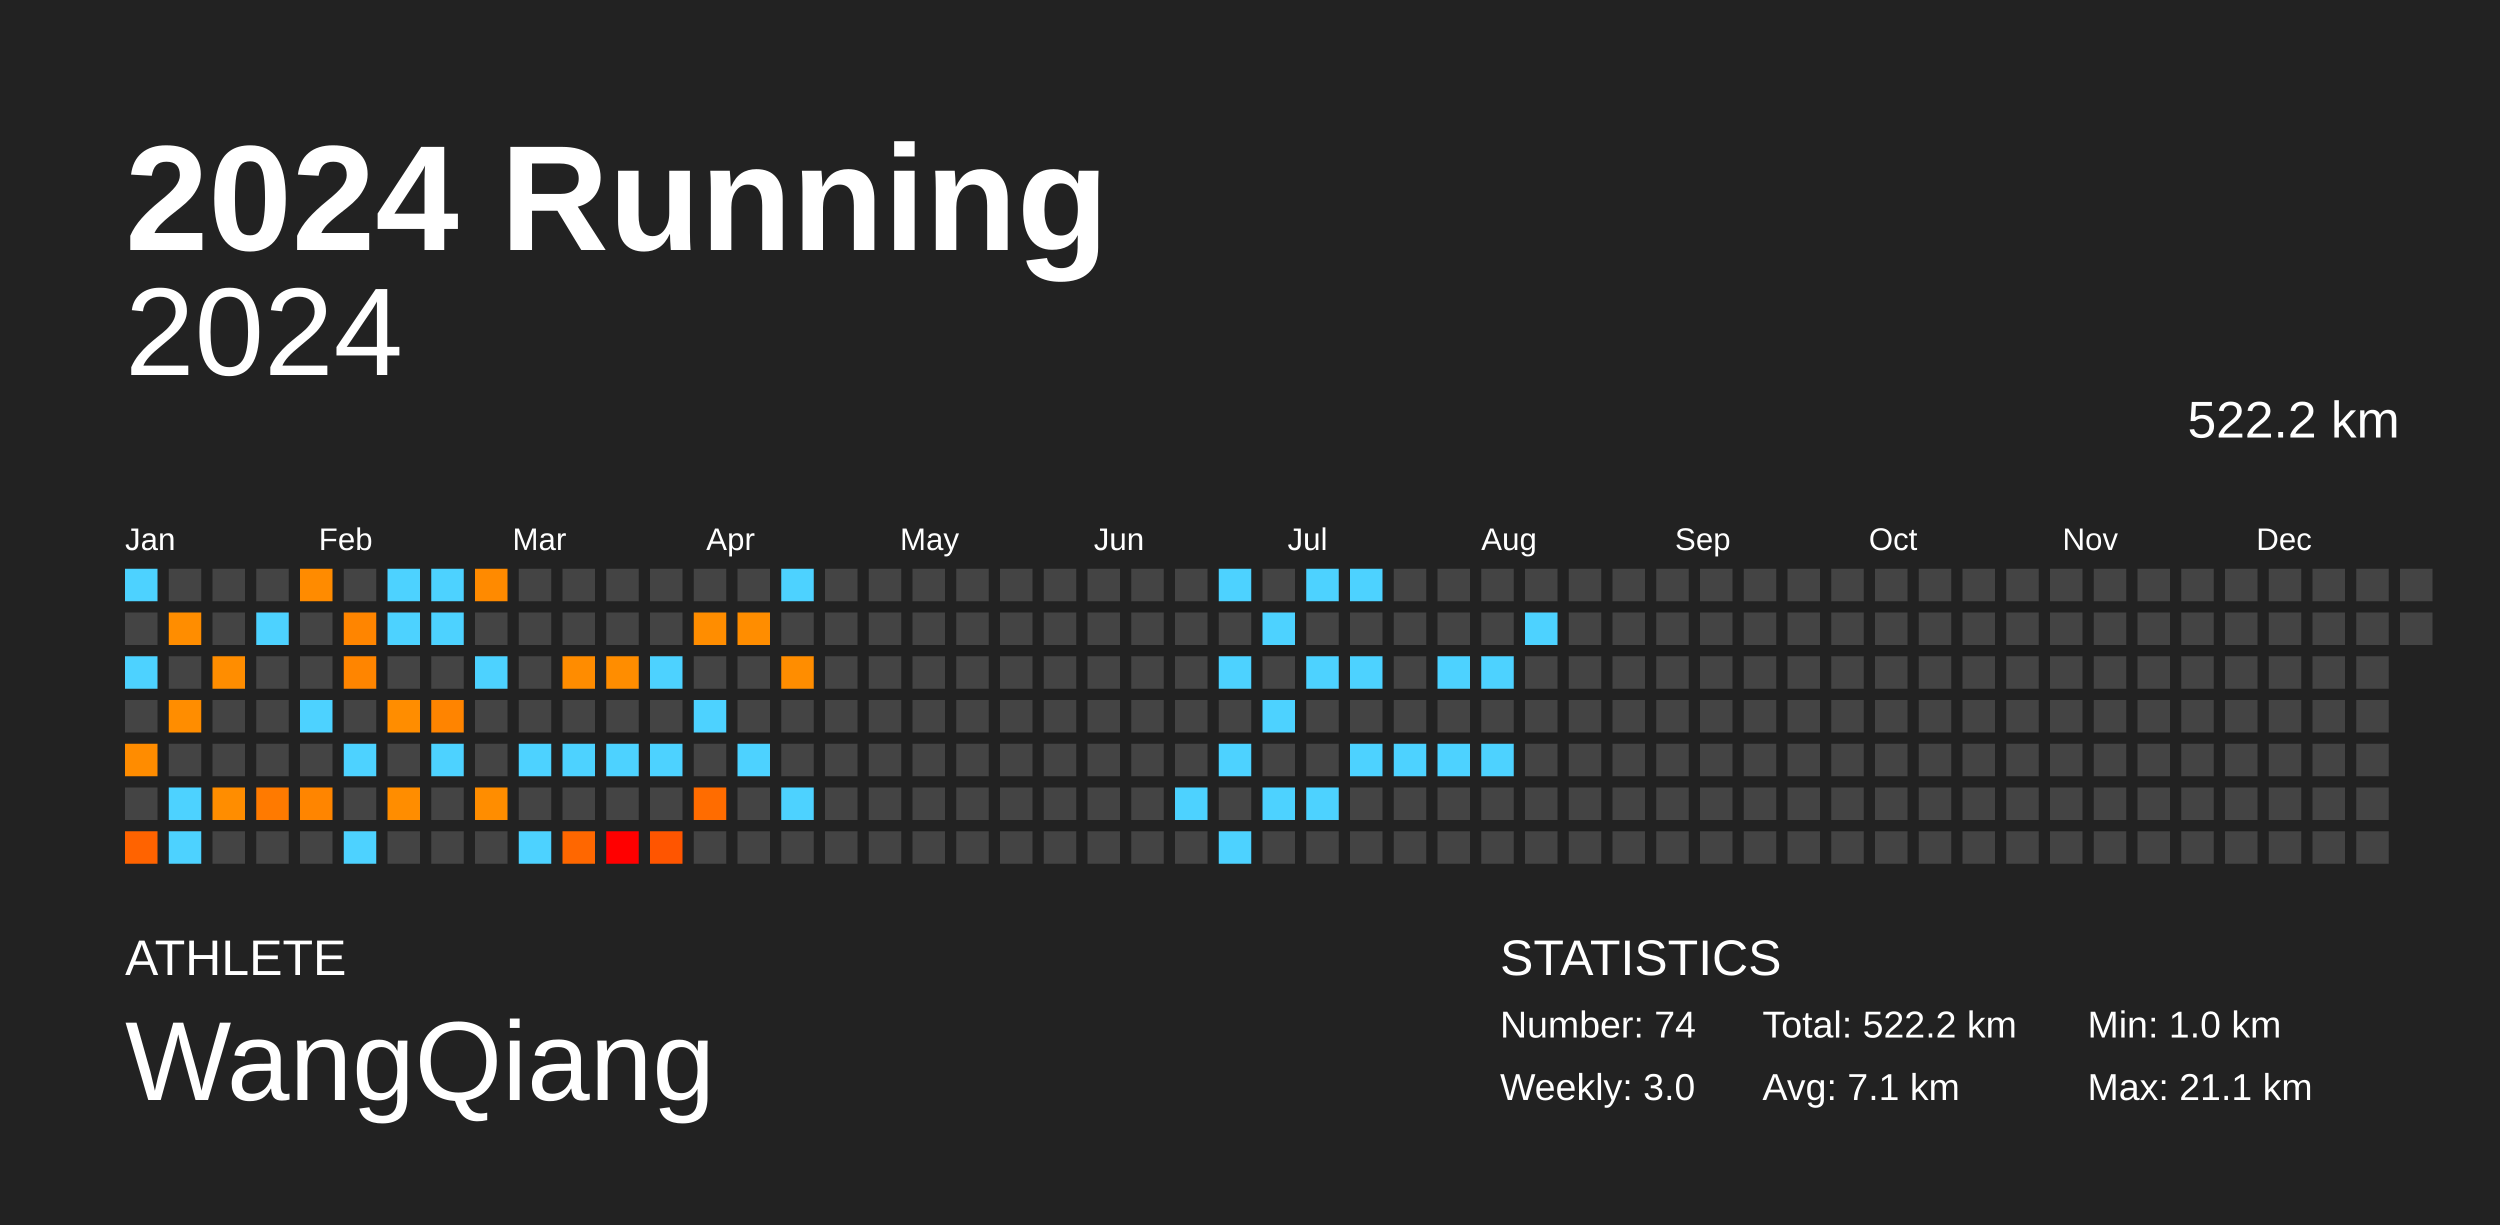
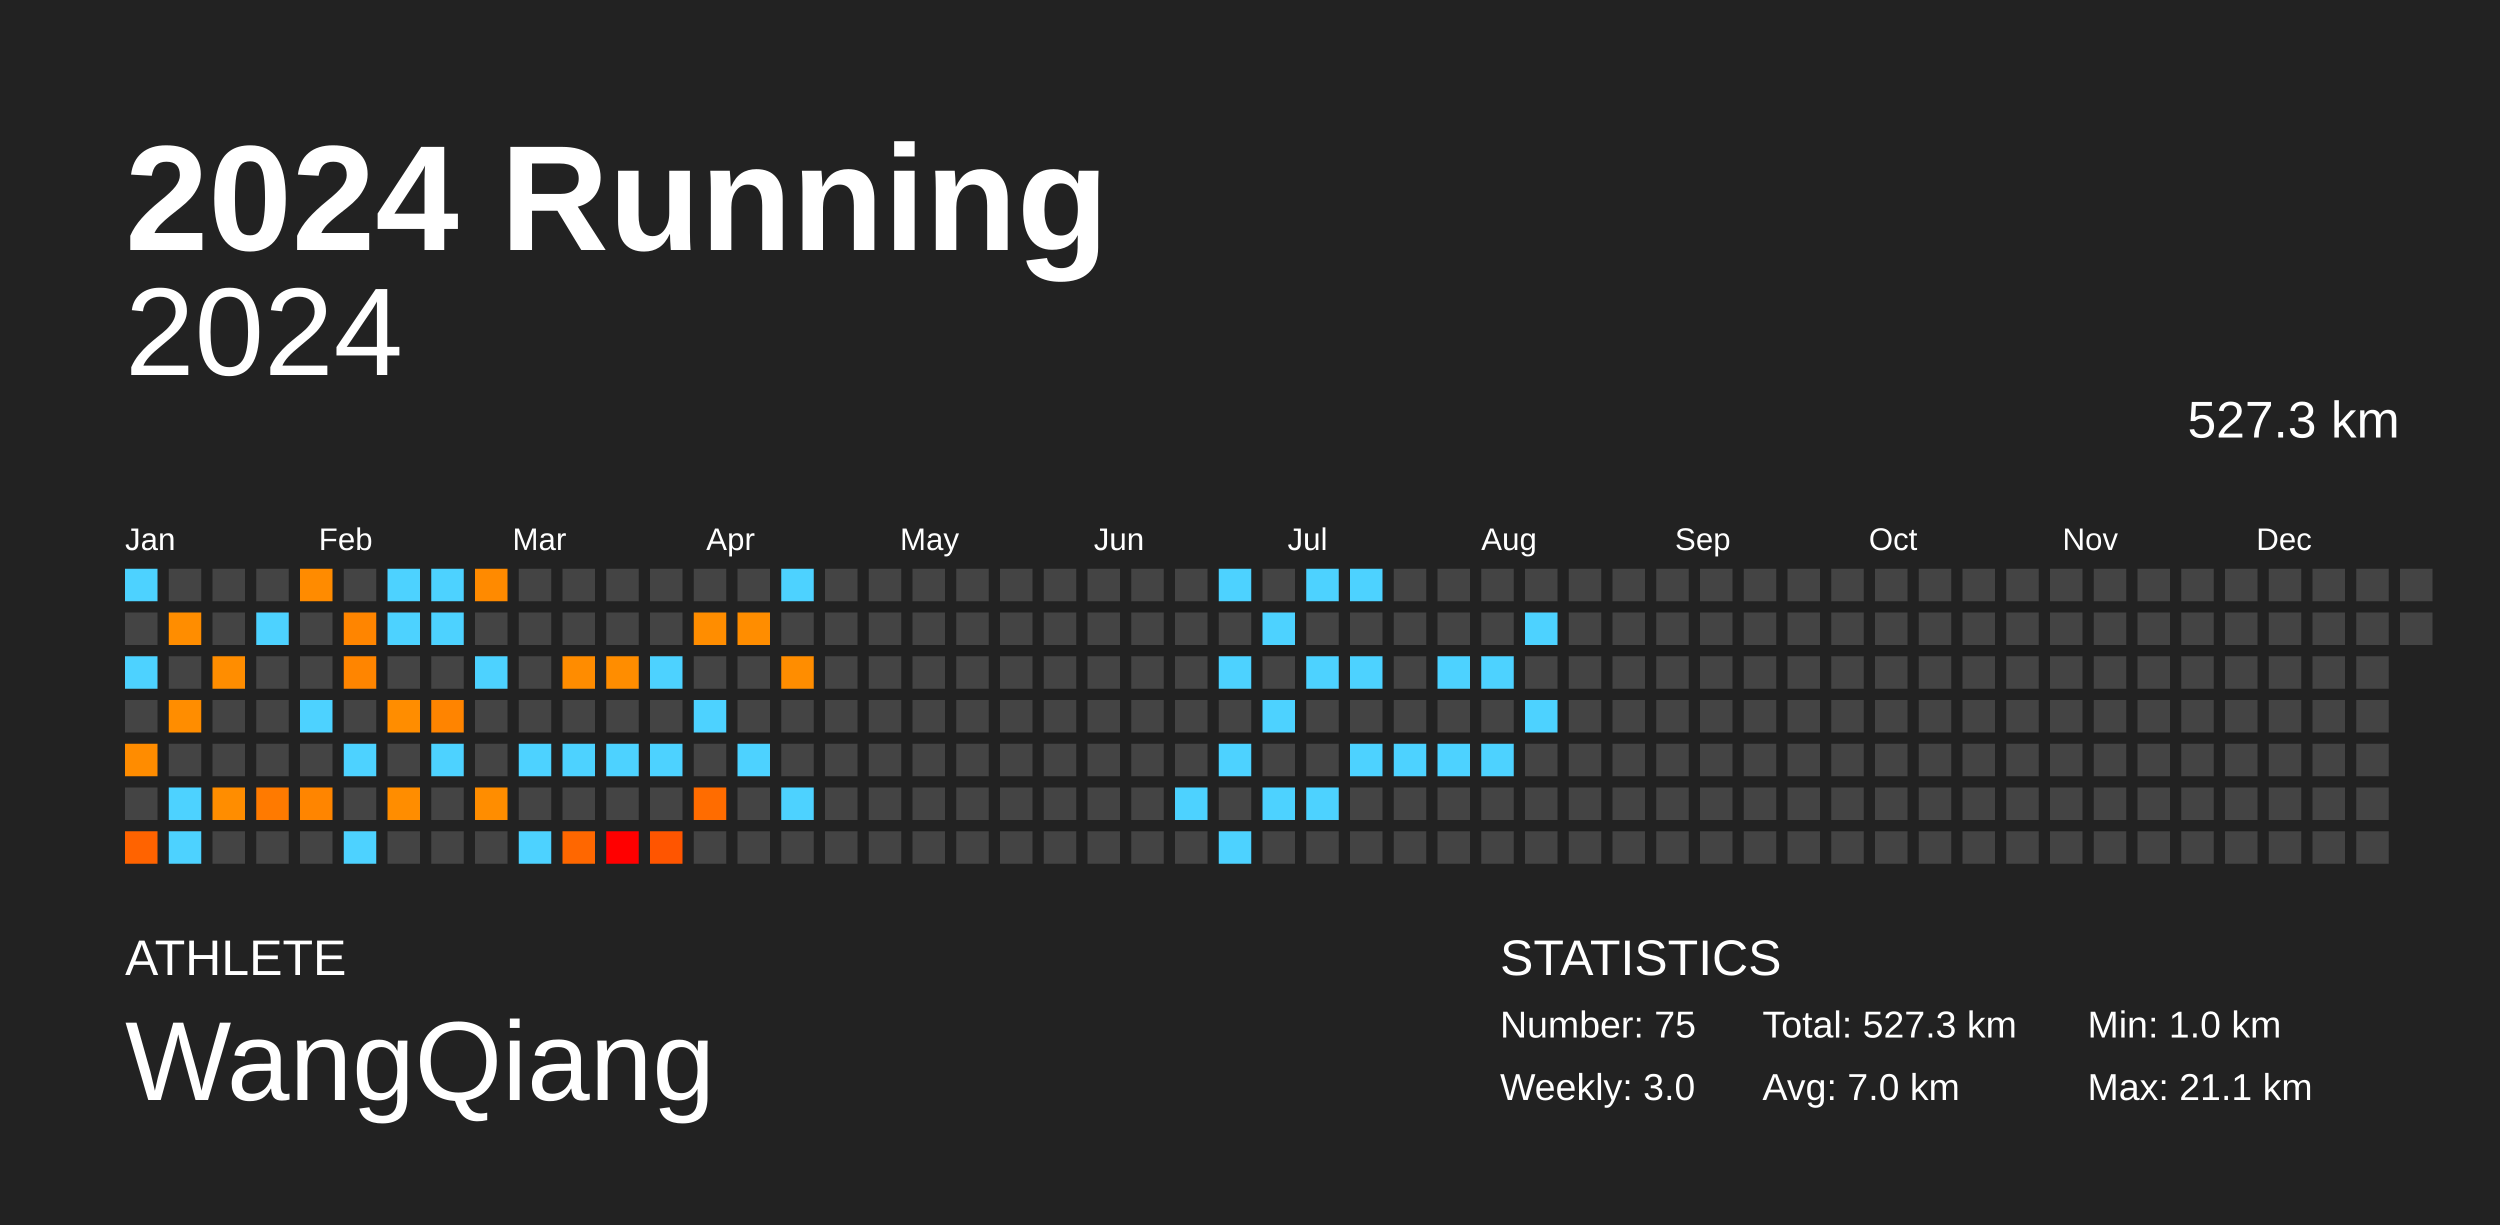
<svg xmlns="http://www.w3.org/2000/svg" baseProfile="full" height="98mm" version="1.1" viewBox="0,0,200,98" width="200mm">
  <defs />
  <rect fill="#222222" height="98" width="200" x="0" y="0" />
  <text fill="#FFFFFF" style="font-size:12px; font-family:Arial; font-weight:bold;" x="10" y="20">2024 Running</text>
  <text fill="#FFFFFF" style="font-size:4px; font-family:Arial" x="10" y="78">ATHLETE</text>
  <text fill="#FFFFFF" style="font-size:9px; font-family:Arial" x="10" y="88">WangQiang</text>
  <text fill="#FFFFFF" style="font-size:4px; font-family:Arial" x="120" y="78">STATISTICS</text>
-   <text fill="#FFFFFF" style="font-size:3px; font-family:Arial" x="120" y="83">Number: 74</text>
+   <text fill="#FFFFFF" style="font-size:3px; font-family:Arial" x="120" y="83">Number: 75</text>
  <text fill="#FFFFFF" style="font-size:3px; font-family:Arial" x="120" y="88">Weekly: 3.0</text>
-   <text fill="#FFFFFF" style="font-size:3px; font-family:Arial" x="141" y="83">Total: 522.2 km</text>
-   <text fill="#FFFFFF" style="font-size:3px; font-family:Arial" x="141" y="88">Avg: 7.1 km</text>
+   <text fill="#FFFFFF" style="font-size:3px; font-family:Arial" x="141" y="83">Total: 527.3 km</text>
+   <text fill="#FFFFFF" style="font-size:3px; font-family:Arial" x="141" y="88">Avg: 7.0 km</text>
  <text fill="#FFFFFF" style="font-size:3px; font-family:Arial" x="167" y="83">Min: 1.0 km</text>
  <text fill="#FFFFFF" style="font-size:3px; font-family:Arial" x="167" y="88">Max: 21.1 km</text>
  <text alignment-baseline="hanging" fill="#FFFFFF" style="font-size:10.0px; font-family:Arial;" x="10" y="30">2024</text>
-   <text alignment-baseline="hanging" fill="#FFFFFF" style="font-size:4.125px; font-family:Arial;" x="175" y="35">522.2 km</text>
+   <text alignment-baseline="hanging" fill="#FFFFFF" style="font-size:4.125px; font-family:Arial;" x="175" y="35">527.3 km</text>
  <text fill="#FFFFFF" style="font-size:2.5px; font-family:Arial" x="10.0" y="44">Jan</text>
  <text fill="#FFFFFF" style="font-size:2.5px; font-family:Arial" x="25.5" y="44">Feb</text>
  <text fill="#FFFFFF" style="font-size:2.5px; font-family:Arial" x="41.0" y="44">Mar</text>
  <text fill="#FFFFFF" style="font-size:2.5px; font-family:Arial" x="56.5" y="44">Apr</text>
  <text fill="#FFFFFF" style="font-size:2.5px; font-family:Arial" x="72.0" y="44">May</text>
  <text fill="#FFFFFF" style="font-size:2.5px; font-family:Arial" x="87.5" y="44">Jun</text>
  <text fill="#FFFFFF" style="font-size:2.5px; font-family:Arial" x="103.0" y="44">Jul</text>
  <text fill="#FFFFFF" style="font-size:2.5px; font-family:Arial" x="118.5" y="44">Aug</text>
  <text fill="#FFFFFF" style="font-size:2.5px; font-family:Arial" x="134.0" y="44">Sep</text>
  <text fill="#FFFFFF" style="font-size:2.5px; font-family:Arial" x="149.5" y="44">Oct</text>
  <text fill="#FFFFFF" style="font-size:2.5px; font-family:Arial" x="165.0" y="44">Nov</text>
  <text fill="#FFFFFF" style="font-size:2.5px; font-family:Arial" x="180.5" y="44">Dec</text>
  <rect fill="#4dd2ff" height="2.6" width="2.6" x="10.0" y="45.5" />
  <rect fill="#444444" height="2.6" width="2.6" x="10.0" y="49.0" />
  <rect fill="#4dd2ff" height="2.6" width="2.6" x="10.0" y="52.5" />
  <rect fill="#444444" height="2.6" width="2.6" x="10.0" y="56.0" />
  <rect fill="#ff8c00" height="2.6" width="2.6" x="10.0" y="59.5" />
  <rect fill="#444444" height="2.6" width="2.6" x="10.0" y="63.0" />
  <rect fill="#ff6300" height="2.6" width="2.6" x="10.0" y="66.5" />
  <rect fill="#444444" height="2.6" width="2.6" x="13.5" y="45.5" />
  <rect fill="#ff8d00" height="2.6" width="2.6" x="13.5" y="49.0" />
  <rect fill="#444444" height="2.6" width="2.6" x="13.5" y="52.5" />
  <rect fill="#ff8d00" height="2.6" width="2.6" x="13.5" y="56.0" />
  <rect fill="#444444" height="2.6" width="2.6" x="13.5" y="59.5" />
  <rect fill="#4dd2ff" height="2.6" width="2.6" x="13.5" y="63.0" />
  <rect fill="#4dd2ff" height="2.6" width="2.6" x="13.5" y="66.5" />
  <rect fill="#444444" height="2.6" width="2.6" x="17.0" y="45.5" />
  <rect fill="#444444" height="2.6" width="2.6" x="17.0" y="49.0" />
  <rect fill="#ff8d00" height="2.6" width="2.6" x="17.0" y="52.5" />
  <rect fill="#444444" height="2.6" width="2.6" x="17.0" y="56.0" />
  <rect fill="#444444" height="2.6" width="2.6" x="17.0" y="59.5" />
  <rect fill="#ff8d00" height="2.6" width="2.6" x="17.0" y="63.0" />
  <rect fill="#444444" height="2.6" width="2.6" x="17.0" y="66.5" />
  <rect fill="#444444" height="2.6" width="2.6" x="20.5" y="45.5" />
  <rect fill="#4dd2ff" height="2.6" width="2.6" x="20.5" y="49.0" />
  <rect fill="#444444" height="2.6" width="2.6" x="20.5" y="52.5" />
  <rect fill="#444444" height="2.6" width="2.6" x="20.5" y="56.0" />
  <rect fill="#444444" height="2.6" width="2.6" x="20.5" y="59.5" />
  <rect fill="#ff7a00" height="2.6" width="2.6" x="20.5" y="63.0" />
  <rect fill="#444444" height="2.6" width="2.6" x="20.5" y="66.5" />
  <rect fill="#ff8b00" height="2.6" width="2.6" x="24.0" y="45.5" />
  <rect fill="#444444" height="2.6" width="2.6" x="24.0" y="49.0" />
  <rect fill="#444444" height="2.6" width="2.6" x="24.0" y="52.5" />
  <rect fill="#4dd2ff" height="2.6" width="2.6" x="24.0" y="56.0" />
  <rect fill="#444444" height="2.6" width="2.6" x="24.0" y="59.5" />
  <rect fill="#ff8500" height="2.6" width="2.6" x="24.0" y="63.0" />
  <rect fill="#444444" height="2.6" width="2.6" x="24.0" y="66.5" />
  <rect fill="#444444" height="2.6" width="2.6" x="27.5" y="45.5" />
  <rect fill="#ff8500" height="2.6" width="2.6" x="27.5" y="49.0" />
  <rect fill="#ff8500" height="2.6" width="2.6" x="27.5" y="52.5" />
  <rect fill="#444444" height="2.6" width="2.6" x="27.5" y="56.0" />
  <rect fill="#4dd2ff" height="2.6" width="2.6" x="27.5" y="59.5" />
  <rect fill="#444444" height="2.6" width="2.6" x="27.5" y="63.0" />
  <rect fill="#4dd2ff" height="2.6" width="2.6" x="27.5" y="66.5" />
  <rect fill="#4dd2ff" height="2.6" width="2.6" x="31.0" y="45.5" />
  <rect fill="#4dd2ff" height="2.6" width="2.6" x="31.0" y="49.0" />
  <rect fill="#444444" height="2.6" width="2.6" x="31.0" y="52.5" />
  <rect fill="#ff8d00" height="2.6" width="2.6" x="31.0" y="56.0" />
  <rect fill="#444444" height="2.6" width="2.6" x="31.0" y="59.5" />
  <rect fill="#ff8d00" height="2.6" width="2.6" x="31.0" y="63.0" />
  <rect fill="#444444" height="2.6" width="2.6" x="31.0" y="66.5" />
  <rect fill="#4dd2ff" height="2.6" width="2.6" x="34.5" y="45.5" />
  <rect fill="#4dd2ff" height="2.6" width="2.6" x="34.5" y="49.0" />
  <rect fill="#444444" height="2.6" width="2.6" x="34.5" y="52.5" />
  <rect fill="#ff8400" height="2.6" width="2.6" x="34.5" y="56.0" />
  <rect fill="#4dd2ff" height="2.6" width="2.6" x="34.5" y="59.5" />
  <rect fill="#444444" height="2.6" width="2.6" x="34.5" y="63.0" />
  <rect fill="#444444" height="2.6" width="2.6" x="34.5" y="66.5" />
  <rect fill="#ff8a00" height="2.6" width="2.6" x="38.0" y="45.5" />
  <rect fill="#444444" height="2.6" width="2.6" x="38.0" y="49.0" />
  <rect fill="#4dd2ff" height="2.6" width="2.6" x="38.0" y="52.5" />
  <rect fill="#444444" height="2.6" width="2.6" x="38.0" y="56.0" />
  <rect fill="#444444" height="2.6" width="2.6" x="38.0" y="59.5" />
  <rect fill="#ff8d00" height="2.6" width="2.6" x="38.0" y="63.0" />
  <rect fill="#444444" height="2.6" width="2.6" x="38.0" y="66.5" />
  <rect fill="#444444" height="2.6" width="2.6" x="41.5" y="45.5" />
  <rect fill="#444444" height="2.6" width="2.6" x="41.5" y="49.0" />
  <rect fill="#444444" height="2.6" width="2.6" x="41.5" y="52.5" />
  <rect fill="#444444" height="2.6" width="2.6" x="41.5" y="56.0" />
  <rect fill="#4dd2ff" height="2.6" width="2.6" x="41.5" y="59.5" />
  <rect fill="#444444" height="2.6" width="2.6" x="41.5" y="63.0" />
  <rect fill="#4dd2ff" height="2.6" width="2.6" x="41.5" y="66.5" />
  <rect fill="#444444" height="2.6" width="2.6" x="45.0" y="45.5" />
  <rect fill="#444444" height="2.6" width="2.6" x="45.0" y="49.0" />
  <rect fill="#ff8c00" height="2.6" width="2.6" x="45.0" y="52.5" />
  <rect fill="#444444" height="2.6" width="2.6" x="45.0" y="56.0" />
  <rect fill="#4dd2ff" height="2.6" width="2.6" x="45.0" y="59.5" />
  <rect fill="#444444" height="2.6" width="2.6" x="45.0" y="63.0" />
  <rect fill="#ff6700" height="2.6" width="2.6" x="45.0" y="66.5" />
  <rect fill="#444444" height="2.6" width="2.6" x="48.5" y="45.5" />
  <rect fill="#444444" height="2.6" width="2.6" x="48.5" y="49.0" />
  <rect fill="#ff8d00" height="2.6" width="2.6" x="48.5" y="52.5" />
  <rect fill="#444444" height="2.6" width="2.6" x="48.5" y="56.0" />
  <rect fill="#4dd2ff" height="2.6" width="2.6" x="48.5" y="59.5" />
  <rect fill="#444444" height="2.6" width="2.6" x="48.5" y="63.0" />
  <rect fill="red" height="2.6" width="2.6" x="48.5" y="66.5" />
  <rect fill="#444444" height="2.6" width="2.6" x="52.0" y="45.5" />
  <rect fill="#444444" height="2.6" width="2.6" x="52.0" y="49.0" />
  <rect fill="#4dd2ff" height="2.6" width="2.6" x="52.0" y="52.5" />
  <rect fill="#444444" height="2.6" width="2.6" x="52.0" y="56.0" />
  <rect fill="#4dd2ff" height="2.6" width="2.6" x="52.0" y="59.5" />
  <rect fill="#444444" height="2.6" width="2.6" x="52.0" y="63.0" />
  <rect fill="#ff5500" height="2.6" width="2.6" x="52.0" y="66.5" />
  <rect fill="#444444" height="2.6" width="2.6" x="55.5" y="45.5" />
  <rect fill="#ff8d00" height="2.6" width="2.6" x="55.5" y="49.0" />
  <rect fill="#444444" height="2.6" width="2.6" x="55.5" y="52.5" />
  <rect fill="#4dd2ff" height="2.6" width="2.6" x="55.5" y="56.0" />
  <rect fill="#444444" height="2.6" width="2.6" x="55.5" y="59.5" />
  <rect fill="#ff6c00" height="2.6" width="2.6" x="55.5" y="63.0" />
  <rect fill="#444444" height="2.6" width="2.6" x="55.5" y="66.5" />
  <rect fill="#444444" height="2.6" width="2.6" x="59.0" y="45.5" />
  <rect fill="#ff8d00" height="2.6" width="2.6" x="59.0" y="49.0" />
  <rect fill="#444444" height="2.6" width="2.6" x="59.0" y="52.5" />
  <rect fill="#444444" height="2.6" width="2.6" x="59.0" y="56.0" />
  <rect fill="#4dd2ff" height="2.6" width="2.6" x="59.0" y="59.5" />
  <rect fill="#444444" height="2.6" width="2.6" x="59.0" y="63.0" />
  <rect fill="#444444" height="2.6" width="2.6" x="59.0" y="66.5" />
  <rect fill="#4dd2ff" height="2.6" width="2.6" x="62.5" y="45.5" />
  <rect fill="#444444" height="2.6" width="2.6" x="62.5" y="49.0" />
  <rect fill="#ff8d00" height="2.6" width="2.6" x="62.5" y="52.5" />
  <rect fill="#444444" height="2.6" width="2.6" x="62.5" y="56.0" />
  <rect fill="#444444" height="2.6" width="2.6" x="62.5" y="59.5" />
  <rect fill="#4dd2ff" height="2.6" width="2.6" x="62.5" y="63.0" />
  <rect fill="#444444" height="2.6" width="2.6" x="62.5" y="66.5" />
  <rect fill="#444444" height="2.6" width="2.6" x="66.0" y="45.5" />
  <rect fill="#444444" height="2.6" width="2.6" x="66.0" y="49.0" />
  <rect fill="#444444" height="2.6" width="2.6" x="66.0" y="52.5" />
  <rect fill="#444444" height="2.6" width="2.6" x="66.0" y="56.0" />
  <rect fill="#444444" height="2.6" width="2.6" x="66.0" y="59.5" />
  <rect fill="#444444" height="2.6" width="2.6" x="66.0" y="63.0" />
  <rect fill="#444444" height="2.6" width="2.6" x="66.0" y="66.5" />
  <rect fill="#444444" height="2.6" width="2.6" x="69.5" y="45.5" />
  <rect fill="#444444" height="2.6" width="2.6" x="69.5" y="49.0" />
  <rect fill="#444444" height="2.6" width="2.6" x="69.5" y="52.5" />
  <rect fill="#444444" height="2.6" width="2.6" x="69.5" y="56.0" />
  <rect fill="#444444" height="2.6" width="2.6" x="69.5" y="59.5" />
  <rect fill="#444444" height="2.6" width="2.6" x="69.5" y="63.0" />
  <rect fill="#444444" height="2.6" width="2.6" x="69.5" y="66.5" />
  <rect fill="#444444" height="2.6" width="2.6" x="73.0" y="45.5" />
  <rect fill="#444444" height="2.6" width="2.6" x="73.0" y="49.0" />
  <rect fill="#444444" height="2.6" width="2.6" x="73.0" y="52.5" />
  <rect fill="#444444" height="2.6" width="2.6" x="73.0" y="56.0" />
  <rect fill="#444444" height="2.6" width="2.6" x="73.0" y="59.5" />
  <rect fill="#444444" height="2.6" width="2.6" x="73.0" y="63.0" />
  <rect fill="#444444" height="2.6" width="2.6" x="73.0" y="66.5" />
  <rect fill="#444444" height="2.6" width="2.6" x="76.5" y="45.5" />
  <rect fill="#444444" height="2.6" width="2.6" x="76.5" y="49.0" />
  <rect fill="#444444" height="2.6" width="2.6" x="76.5" y="52.5" />
  <rect fill="#444444" height="2.6" width="2.6" x="76.5" y="56.0" />
  <rect fill="#444444" height="2.6" width="2.6" x="76.5" y="59.5" />
  <rect fill="#444444" height="2.6" width="2.6" x="76.5" y="63.0" />
  <rect fill="#444444" height="2.6" width="2.6" x="76.5" y="66.5" />
  <rect fill="#444444" height="2.6" width="2.6" x="80.0" y="45.5" />
  <rect fill="#444444" height="2.6" width="2.6" x="80.0" y="49.0" />
  <rect fill="#444444" height="2.6" width="2.6" x="80.0" y="52.5" />
  <rect fill="#444444" height="2.6" width="2.6" x="80.0" y="56.0" />
  <rect fill="#444444" height="2.6" width="2.6" x="80.0" y="59.5" />
  <rect fill="#444444" height="2.6" width="2.6" x="80.0" y="63.0" />
  <rect fill="#444444" height="2.6" width="2.6" x="80.0" y="66.5" />
  <rect fill="#444444" height="2.6" width="2.6" x="83.5" y="45.5" />
  <rect fill="#444444" height="2.6" width="2.6" x="83.5" y="49.0" />
  <rect fill="#444444" height="2.6" width="2.6" x="83.5" y="52.5" />
  <rect fill="#444444" height="2.6" width="2.6" x="83.5" y="56.0" />
  <rect fill="#444444" height="2.6" width="2.6" x="83.5" y="59.5" />
  <rect fill="#444444" height="2.6" width="2.6" x="83.5" y="63.0" />
  <rect fill="#444444" height="2.6" width="2.6" x="83.5" y="66.5" />
  <rect fill="#444444" height="2.6" width="2.6" x="87.0" y="45.5" />
  <rect fill="#444444" height="2.6" width="2.6" x="87.0" y="49.0" />
  <rect fill="#444444" height="2.6" width="2.6" x="87.0" y="52.5" />
  <rect fill="#444444" height="2.6" width="2.6" x="87.0" y="56.0" />
  <rect fill="#444444" height="2.6" width="2.6" x="87.0" y="59.5" />
  <rect fill="#444444" height="2.6" width="2.6" x="87.0" y="63.0" />
  <rect fill="#444444" height="2.6" width="2.6" x="87.0" y="66.5" />
  <rect fill="#444444" height="2.6" width="2.6" x="90.5" y="45.5" />
  <rect fill="#444444" height="2.6" width="2.6" x="90.5" y="49.0" />
  <rect fill="#444444" height="2.6" width="2.6" x="90.5" y="52.5" />
  <rect fill="#444444" height="2.6" width="2.6" x="90.5" y="56.0" />
  <rect fill="#444444" height="2.6" width="2.6" x="90.5" y="59.5" />
  <rect fill="#444444" height="2.6" width="2.6" x="90.5" y="63.0" />
  <rect fill="#444444" height="2.6" width="2.6" x="90.5" y="66.5" />
  <rect fill="#444444" height="2.6" width="2.6" x="94.0" y="45.5" />
  <rect fill="#444444" height="2.6" width="2.6" x="94.0" y="49.0" />
  <rect fill="#444444" height="2.6" width="2.6" x="94.0" y="52.5" />
  <rect fill="#444444" height="2.6" width="2.6" x="94.0" y="56.0" />
  <rect fill="#444444" height="2.6" width="2.6" x="94.0" y="59.5" />
  <rect fill="#4dd2ff" height="2.6" width="2.6" x="94.0" y="63.0" />
  <rect fill="#444444" height="2.6" width="2.6" x="94.0" y="66.5" />
  <rect fill="#4dd2ff" height="2.6" width="2.6" x="97.5" y="45.5" />
  <rect fill="#444444" height="2.6" width="2.6" x="97.5" y="49.0" />
  <rect fill="#4dd2ff" height="2.6" width="2.6" x="97.5" y="52.5" />
  <rect fill="#444444" height="2.6" width="2.6" x="97.5" y="56.0" />
  <rect fill="#4dd2ff" height="2.6" width="2.6" x="97.5" y="59.5" />
  <rect fill="#444444" height="2.6" width="2.6" x="97.5" y="63.0" />
  <rect fill="#4dd2ff" height="2.6" width="2.6" x="97.5" y="66.5" />
  <rect fill="#444444" height="2.6" width="2.6" x="101.0" y="45.5" />
  <rect fill="#4dd2ff" height="2.6" width="2.6" x="101.0" y="49.0" />
  <rect fill="#444444" height="2.6" width="2.6" x="101.0" y="52.5" />
  <rect fill="#4dd2ff" height="2.6" width="2.6" x="101.0" y="56.0" />
  <rect fill="#444444" height="2.6" width="2.6" x="101.0" y="59.5" />
  <rect fill="#4dd2ff" height="2.6" width="2.6" x="101.0" y="63.0" />
  <rect fill="#444444" height="2.6" width="2.6" x="101.0" y="66.5" />
  <rect fill="#4dd2ff" height="2.6" width="2.6" x="104.5" y="45.5" />
  <rect fill="#444444" height="2.6" width="2.6" x="104.5" y="49.0" />
  <rect fill="#4dd2ff" height="2.6" width="2.6" x="104.5" y="52.5" />
  <rect fill="#444444" height="2.6" width="2.6" x="104.5" y="56.0" />
  <rect fill="#444444" height="2.6" width="2.6" x="104.5" y="59.5" />
  <rect fill="#4dd2ff" height="2.6" width="2.6" x="104.5" y="63.0" />
  <rect fill="#444444" height="2.6" width="2.6" x="104.5" y="66.5" />
  <rect fill="#4dd2ff" height="2.6" width="2.6" x="108.0" y="45.5" />
  <rect fill="#444444" height="2.6" width="2.6" x="108.0" y="49.0" />
  <rect fill="#4dd2ff" height="2.6" width="2.6" x="108.0" y="52.5" />
  <rect fill="#444444" height="2.6" width="2.6" x="108.0" y="56.0" />
  <rect fill="#4dd2ff" height="2.6" width="2.6" x="108.0" y="59.5" />
  <rect fill="#444444" height="2.6" width="2.6" x="108.0" y="63.0" />
  <rect fill="#444444" height="2.6" width="2.6" x="108.0" y="66.5" />
  <rect fill="#444444" height="2.6" width="2.6" x="111.5" y="45.5" />
  <rect fill="#444444" height="2.6" width="2.6" x="111.5" y="49.0" />
  <rect fill="#444444" height="2.6" width="2.6" x="111.5" y="52.5" />
  <rect fill="#444444" height="2.6" width="2.6" x="111.5" y="56.0" />
  <rect fill="#4dd2ff" height="2.6" width="2.6" x="111.5" y="59.5" />
  <rect fill="#444444" height="2.6" width="2.6" x="111.5" y="63.0" />
  <rect fill="#444444" height="2.6" width="2.6" x="111.5" y="66.5" />
  <rect fill="#444444" height="2.6" width="2.6" x="115.0" y="45.5" />
  <rect fill="#444444" height="2.6" width="2.6" x="115.0" y="49.0" />
  <rect fill="#4dd2ff" height="2.6" width="2.6" x="115.0" y="52.5" />
  <rect fill="#444444" height="2.6" width="2.6" x="115.0" y="56.0" />
  <rect fill="#4dd2ff" height="2.6" width="2.6" x="115.0" y="59.5" />
  <rect fill="#444444" height="2.6" width="2.6" x="115.0" y="63.0" />
  <rect fill="#444444" height="2.6" width="2.6" x="115.0" y="66.5" />
  <rect fill="#444444" height="2.6" width="2.6" x="118.5" y="45.5" />
  <rect fill="#444444" height="2.6" width="2.6" x="118.5" y="49.0" />
  <rect fill="#4dd2ff" height="2.6" width="2.6" x="118.5" y="52.5" />
  <rect fill="#444444" height="2.6" width="2.6" x="118.5" y="56.0" />
  <rect fill="#4dd2ff" height="2.6" width="2.6" x="118.5" y="59.5" />
  <rect fill="#444444" height="2.6" width="2.6" x="118.5" y="63.0" />
  <rect fill="#444444" height="2.6" width="2.6" x="118.5" y="66.5" />
  <rect fill="#444444" height="2.6" width="2.6" x="122.0" y="45.5" />
  <rect fill="#4dd2ff" height="2.6" width="2.6" x="122.0" y="49.0" />
  <rect fill="#444444" height="2.6" width="2.6" x="122.0" y="52.5" />
-   <rect fill="#444444" height="2.6" width="2.6" x="122.0" y="56.0" />
+   <rect fill="#4dd2ff" height="2.6" width="2.6" x="122.0" y="56.0" />
  <rect fill="#444444" height="2.6" width="2.6" x="122.0" y="59.5" />
  <rect fill="#444444" height="2.6" width="2.6" x="122.0" y="63.0" />
  <rect fill="#444444" height="2.6" width="2.6" x="122.0" y="66.5" />
  <rect fill="#444444" height="2.6" width="2.6" x="125.5" y="45.5" />
  <rect fill="#444444" height="2.6" width="2.6" x="125.5" y="49.0" />
  <rect fill="#444444" height="2.6" width="2.6" x="125.5" y="52.5" />
  <rect fill="#444444" height="2.6" width="2.6" x="125.5" y="56.0" />
  <rect fill="#444444" height="2.6" width="2.6" x="125.5" y="59.5" />
  <rect fill="#444444" height="2.6" width="2.6" x="125.5" y="63.0" />
  <rect fill="#444444" height="2.6" width="2.6" x="125.5" y="66.5" />
  <rect fill="#444444" height="2.6" width="2.6" x="129.0" y="45.5" />
  <rect fill="#444444" height="2.6" width="2.6" x="129.0" y="49.0" />
  <rect fill="#444444" height="2.6" width="2.6" x="129.0" y="52.5" />
  <rect fill="#444444" height="2.6" width="2.6" x="129.0" y="56.0" />
  <rect fill="#444444" height="2.6" width="2.6" x="129.0" y="59.5" />
  <rect fill="#444444" height="2.6" width="2.6" x="129.0" y="63.0" />
  <rect fill="#444444" height="2.6" width="2.6" x="129.0" y="66.5" />
  <rect fill="#444444" height="2.6" width="2.6" x="132.5" y="45.5" />
  <rect fill="#444444" height="2.6" width="2.6" x="132.5" y="49.0" />
  <rect fill="#444444" height="2.6" width="2.6" x="132.5" y="52.5" />
  <rect fill="#444444" height="2.6" width="2.6" x="132.5" y="56.0" />
  <rect fill="#444444" height="2.6" width="2.6" x="132.5" y="59.5" />
  <rect fill="#444444" height="2.6" width="2.6" x="132.5" y="63.0" />
  <rect fill="#444444" height="2.6" width="2.6" x="132.5" y="66.5" />
  <rect fill="#444444" height="2.6" width="2.6" x="136.0" y="45.5" />
  <rect fill="#444444" height="2.6" width="2.6" x="136.0" y="49.0" />
  <rect fill="#444444" height="2.6" width="2.6" x="136.0" y="52.5" />
  <rect fill="#444444" height="2.6" width="2.6" x="136.0" y="56.0" />
  <rect fill="#444444" height="2.6" width="2.6" x="136.0" y="59.5" />
  <rect fill="#444444" height="2.6" width="2.6" x="136.0" y="63.0" />
  <rect fill="#444444" height="2.6" width="2.6" x="136.0" y="66.5" />
  <rect fill="#444444" height="2.6" width="2.6" x="139.5" y="45.5" />
  <rect fill="#444444" height="2.6" width="2.6" x="139.5" y="49.0" />
  <rect fill="#444444" height="2.6" width="2.6" x="139.5" y="52.5" />
  <rect fill="#444444" height="2.6" width="2.6" x="139.5" y="56.0" />
  <rect fill="#444444" height="2.6" width="2.6" x="139.5" y="59.5" />
  <rect fill="#444444" height="2.6" width="2.6" x="139.5" y="63.0" />
  <rect fill="#444444" height="2.6" width="2.6" x="139.5" y="66.5" />
  <rect fill="#444444" height="2.6" width="2.6" x="143.0" y="45.5" />
  <rect fill="#444444" height="2.6" width="2.6" x="143.0" y="49.0" />
  <rect fill="#444444" height="2.6" width="2.6" x="143.0" y="52.5" />
  <rect fill="#444444" height="2.6" width="2.6" x="143.0" y="56.0" />
  <rect fill="#444444" height="2.6" width="2.6" x="143.0" y="59.5" />
  <rect fill="#444444" height="2.6" width="2.6" x="143.0" y="63.0" />
  <rect fill="#444444" height="2.6" width="2.6" x="143.0" y="66.5" />
  <rect fill="#444444" height="2.6" width="2.6" x="146.5" y="45.5" />
  <rect fill="#444444" height="2.6" width="2.6" x="146.5" y="49.0" />
  <rect fill="#444444" height="2.6" width="2.6" x="146.5" y="52.5" />
  <rect fill="#444444" height="2.6" width="2.6" x="146.5" y="56.0" />
  <rect fill="#444444" height="2.6" width="2.6" x="146.5" y="59.5" />
  <rect fill="#444444" height="2.6" width="2.6" x="146.5" y="63.0" />
  <rect fill="#444444" height="2.6" width="2.6" x="146.5" y="66.5" />
  <rect fill="#444444" height="2.6" width="2.6" x="150.0" y="45.5" />
  <rect fill="#444444" height="2.6" width="2.6" x="150.0" y="49.0" />
  <rect fill="#444444" height="2.6" width="2.6" x="150.0" y="52.5" />
  <rect fill="#444444" height="2.6" width="2.6" x="150.0" y="56.0" />
  <rect fill="#444444" height="2.6" width="2.6" x="150.0" y="59.5" />
  <rect fill="#444444" height="2.6" width="2.6" x="150.0" y="63.0" />
  <rect fill="#444444" height="2.6" width="2.6" x="150.0" y="66.5" />
  <rect fill="#444444" height="2.6" width="2.6" x="153.5" y="45.5" />
  <rect fill="#444444" height="2.6" width="2.6" x="153.5" y="49.0" />
  <rect fill="#444444" height="2.6" width="2.6" x="153.5" y="52.5" />
  <rect fill="#444444" height="2.6" width="2.6" x="153.5" y="56.0" />
  <rect fill="#444444" height="2.6" width="2.6" x="153.5" y="59.5" />
  <rect fill="#444444" height="2.6" width="2.6" x="153.5" y="63.0" />
  <rect fill="#444444" height="2.6" width="2.6" x="153.5" y="66.5" />
  <rect fill="#444444" height="2.6" width="2.6" x="157.0" y="45.5" />
  <rect fill="#444444" height="2.6" width="2.6" x="157.0" y="49.0" />
  <rect fill="#444444" height="2.6" width="2.6" x="157.0" y="52.5" />
  <rect fill="#444444" height="2.6" width="2.6" x="157.0" y="56.0" />
  <rect fill="#444444" height="2.6" width="2.6" x="157.0" y="59.5" />
  <rect fill="#444444" height="2.6" width="2.6" x="157.0" y="63.0" />
  <rect fill="#444444" height="2.6" width="2.6" x="157.0" y="66.5" />
  <rect fill="#444444" height="2.6" width="2.6" x="160.5" y="45.5" />
  <rect fill="#444444" height="2.6" width="2.6" x="160.5" y="49.0" />
  <rect fill="#444444" height="2.6" width="2.6" x="160.5" y="52.5" />
  <rect fill="#444444" height="2.6" width="2.6" x="160.5" y="56.0" />
  <rect fill="#444444" height="2.6" width="2.6" x="160.5" y="59.5" />
  <rect fill="#444444" height="2.6" width="2.6" x="160.5" y="63.0" />
  <rect fill="#444444" height="2.6" width="2.6" x="160.5" y="66.5" />
  <rect fill="#444444" height="2.6" width="2.6" x="164.0" y="45.5" />
  <rect fill="#444444" height="2.6" width="2.6" x="164.0" y="49.0" />
  <rect fill="#444444" height="2.6" width="2.6" x="164.0" y="52.5" />
  <rect fill="#444444" height="2.6" width="2.6" x="164.0" y="56.0" />
  <rect fill="#444444" height="2.6" width="2.6" x="164.0" y="59.5" />
  <rect fill="#444444" height="2.6" width="2.6" x="164.0" y="63.0" />
  <rect fill="#444444" height="2.6" width="2.6" x="164.0" y="66.5" />
  <rect fill="#444444" height="2.6" width="2.6" x="167.5" y="45.5" />
  <rect fill="#444444" height="2.6" width="2.6" x="167.5" y="49.0" />
  <rect fill="#444444" height="2.6" width="2.6" x="167.5" y="52.5" />
  <rect fill="#444444" height="2.6" width="2.6" x="167.5" y="56.0" />
  <rect fill="#444444" height="2.6" width="2.6" x="167.5" y="59.5" />
  <rect fill="#444444" height="2.6" width="2.6" x="167.5" y="63.0" />
  <rect fill="#444444" height="2.6" width="2.6" x="167.5" y="66.5" />
  <rect fill="#444444" height="2.6" width="2.6" x="171.0" y="45.5" />
  <rect fill="#444444" height="2.6" width="2.6" x="171.0" y="49.0" />
  <rect fill="#444444" height="2.6" width="2.6" x="171.0" y="52.5" />
  <rect fill="#444444" height="2.6" width="2.6" x="171.0" y="56.0" />
  <rect fill="#444444" height="2.6" width="2.6" x="171.0" y="59.5" />
  <rect fill="#444444" height="2.6" width="2.6" x="171.0" y="63.0" />
  <rect fill="#444444" height="2.6" width="2.6" x="171.0" y="66.5" />
  <rect fill="#444444" height="2.6" width="2.6" x="174.5" y="45.5" />
  <rect fill="#444444" height="2.6" width="2.6" x="174.5" y="49.0" />
  <rect fill="#444444" height="2.6" width="2.6" x="174.5" y="52.5" />
  <rect fill="#444444" height="2.6" width="2.6" x="174.5" y="56.0" />
  <rect fill="#444444" height="2.6" width="2.6" x="174.5" y="59.5" />
  <rect fill="#444444" height="2.6" width="2.6" x="174.5" y="63.0" />
  <rect fill="#444444" height="2.6" width="2.6" x="174.5" y="66.5" />
  <rect fill="#444444" height="2.6" width="2.6" x="178.0" y="45.5" />
  <rect fill="#444444" height="2.6" width="2.6" x="178.0" y="49.0" />
  <rect fill="#444444" height="2.6" width="2.6" x="178.0" y="52.5" />
  <rect fill="#444444" height="2.6" width="2.6" x="178.0" y="56.0" />
  <rect fill="#444444" height="2.6" width="2.6" x="178.0" y="59.5" />
  <rect fill="#444444" height="2.6" width="2.6" x="178.0" y="63.0" />
  <rect fill="#444444" height="2.6" width="2.6" x="178.0" y="66.5" />
  <rect fill="#444444" height="2.6" width="2.6" x="181.5" y="45.5" />
  <rect fill="#444444" height="2.6" width="2.6" x="181.5" y="49.0" />
  <rect fill="#444444" height="2.6" width="2.6" x="181.5" y="52.5" />
  <rect fill="#444444" height="2.6" width="2.6" x="181.5" y="56.0" />
  <rect fill="#444444" height="2.6" width="2.6" x="181.5" y="59.5" />
  <rect fill="#444444" height="2.6" width="2.6" x="181.5" y="63.0" />
  <rect fill="#444444" height="2.6" width="2.6" x="181.5" y="66.5" />
  <rect fill="#444444" height="2.6" width="2.6" x="185.0" y="45.5" />
  <rect fill="#444444" height="2.6" width="2.6" x="185.0" y="49.0" />
  <rect fill="#444444" height="2.6" width="2.6" x="185.0" y="52.5" />
  <rect fill="#444444" height="2.6" width="2.6" x="185.0" y="56.0" />
  <rect fill="#444444" height="2.6" width="2.6" x="185.0" y="59.5" />
  <rect fill="#444444" height="2.6" width="2.6" x="185.0" y="63.0" />
  <rect fill="#444444" height="2.6" width="2.6" x="185.0" y="66.5" />
  <rect fill="#444444" height="2.6" width="2.6" x="188.5" y="45.5" />
  <rect fill="#444444" height="2.6" width="2.6" x="188.5" y="49.0" />
  <rect fill="#444444" height="2.6" width="2.6" x="188.5" y="52.5" />
  <rect fill="#444444" height="2.6" width="2.6" x="188.5" y="56.0" />
  <rect fill="#444444" height="2.6" width="2.6" x="188.5" y="59.5" />
  <rect fill="#444444" height="2.6" width="2.6" x="188.5" y="63.0" />
  <rect fill="#444444" height="2.6" width="2.6" x="188.5" y="66.5" />
  <rect fill="#444444" height="2.6" width="2.6" x="192.0" y="45.5" />
  <rect fill="#444444" height="2.6" width="2.6" x="192.0" y="49.0" />
</svg>
